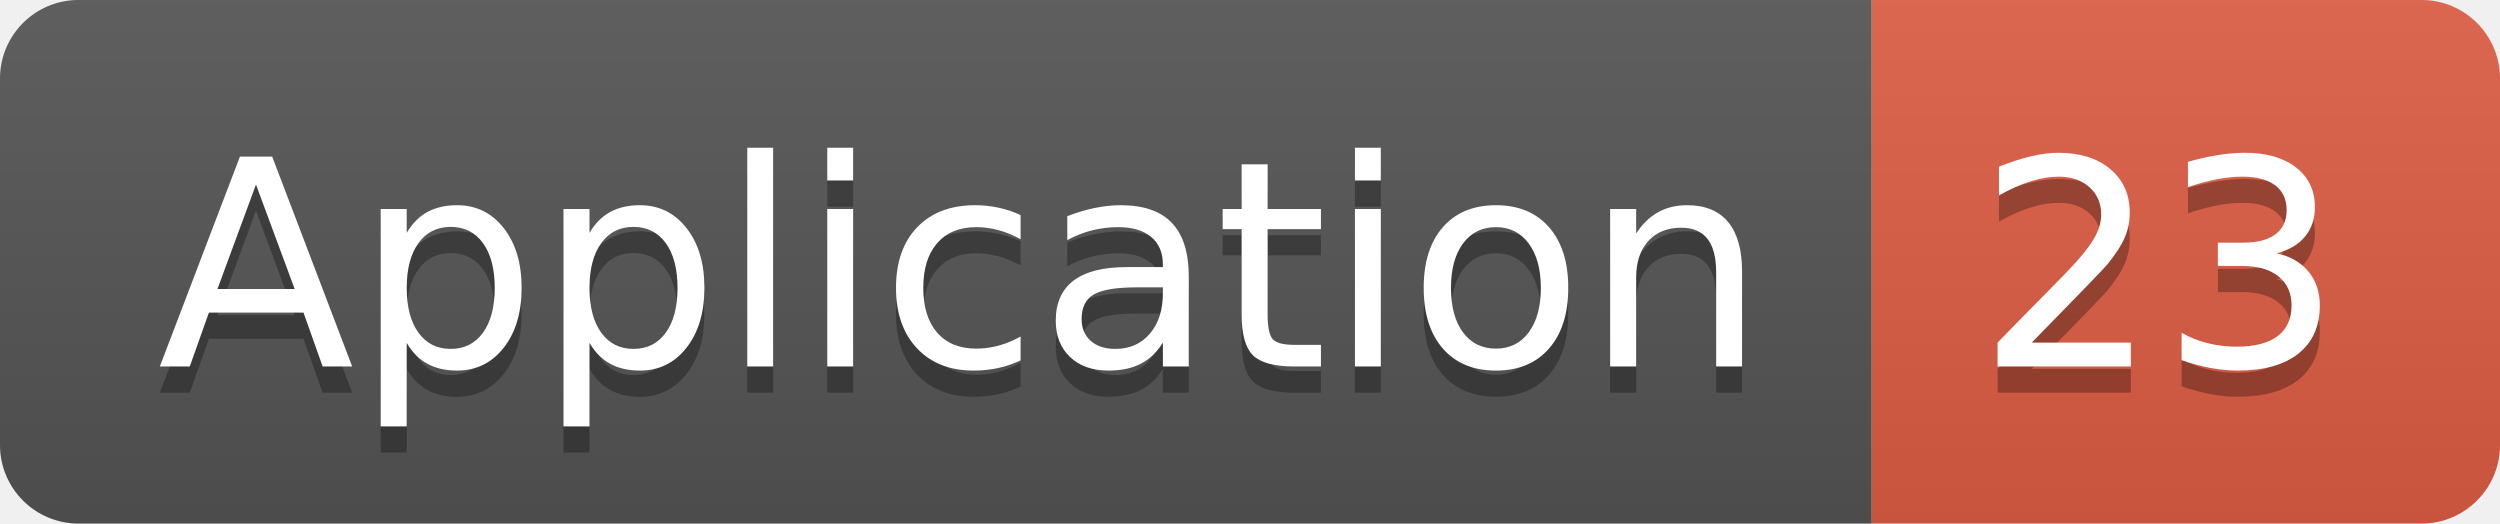
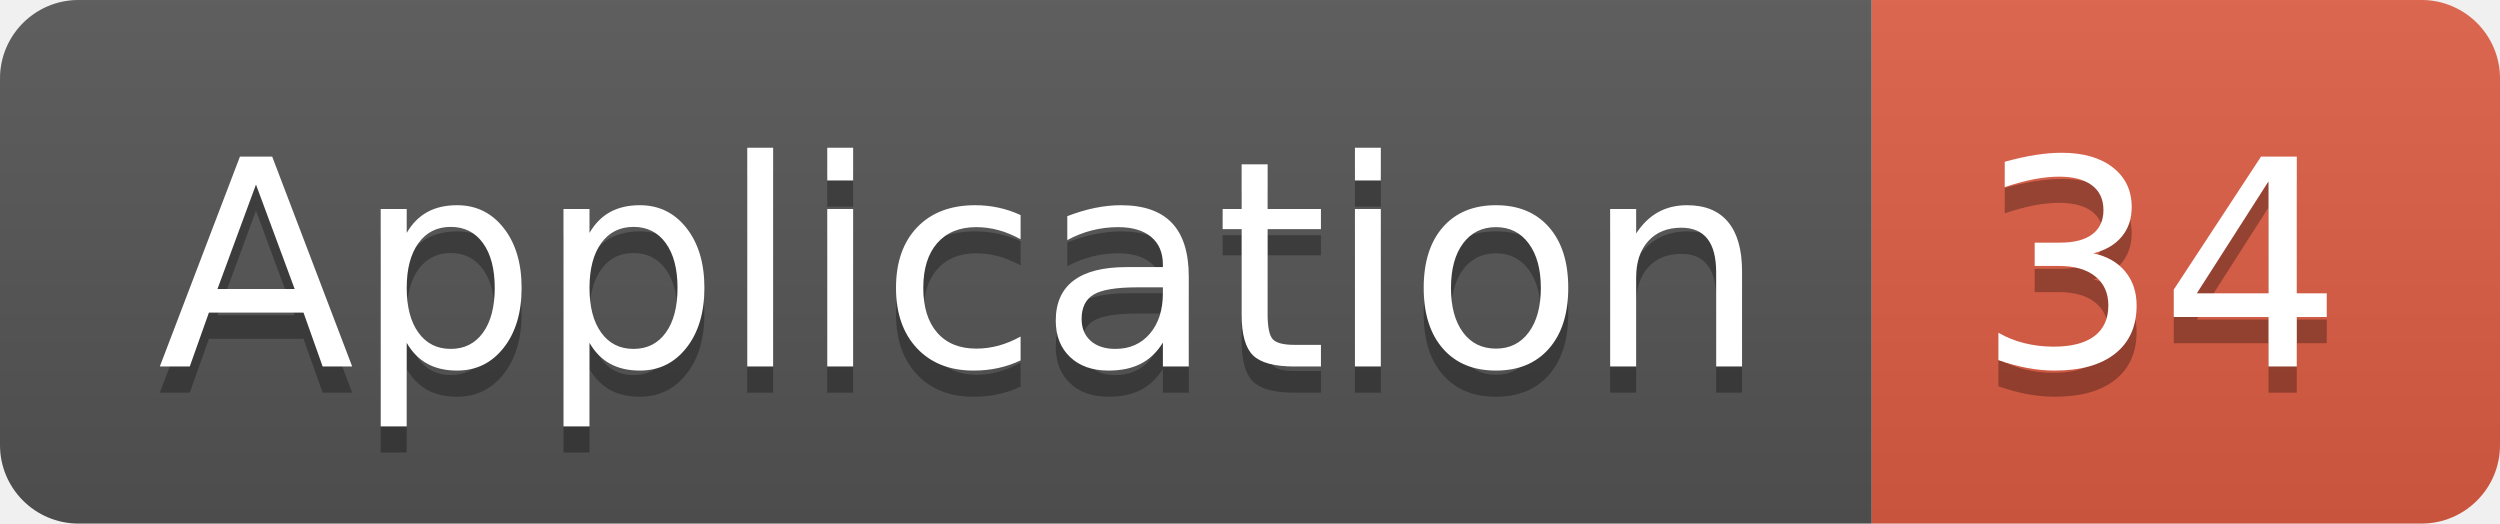
<svg xmlns="http://www.w3.org/2000/svg" width="95.5" height="20">
  <linearGradient id="smooth" x2="0" y2="100%">
    <stop offset="0" stop-color="#bbb" stop-opacity=".1" />
    <stop offset="1" stop-opacity=".1" />
  </linearGradient>
  <clipPath id="round">
    <rect width="95.5" height="20" rx="3" fill="#fff" />
  </clipPath>
  <g clip-path="url(#round)">
    <rect width="71.5" height="20" fill="#555" />
    <rect x="71.5" width="24.0" height="20" fill="#e05d44" />
    <rect width="95.5" height="20" fill="url(#smooth)" />
  </g>
  <g fill="#fff" text-anchor="middle" font-family="DejaVu Sans,Verdana,Geneva,sans-serif" font-size="110">
    <text x="367.5" y="150" fill="#010101" fill-opacity=".3" transform="scale(0.1)" textLength="615.0" lengthAdjust="spacing">Application</text>
    <text x="367.5" y="140" transform="scale(0.1)" textLength="615.0" lengthAdjust="spacing">Application</text>
-     <text x="825.0" y="150" fill="#010101" fill-opacity=".3" transform="scale(0.1)" textLength="140.0" lengthAdjust="spacing">23</text>
-     <text x="825.0" y="140" transform="scale(0.1)" textLength="140.0" lengthAdjust="spacing">23</text>
+     <text x="825.0" y="150" fill="#010101" fill-opacity=".3" transform="scale(0.1)" textLength="140.0" lengthAdjust="spacing">34</text>
+     <text x="825.0" y="140" transform="scale(0.1)" textLength="140.0" lengthAdjust="spacing">34</text>
  </g>
</svg>
